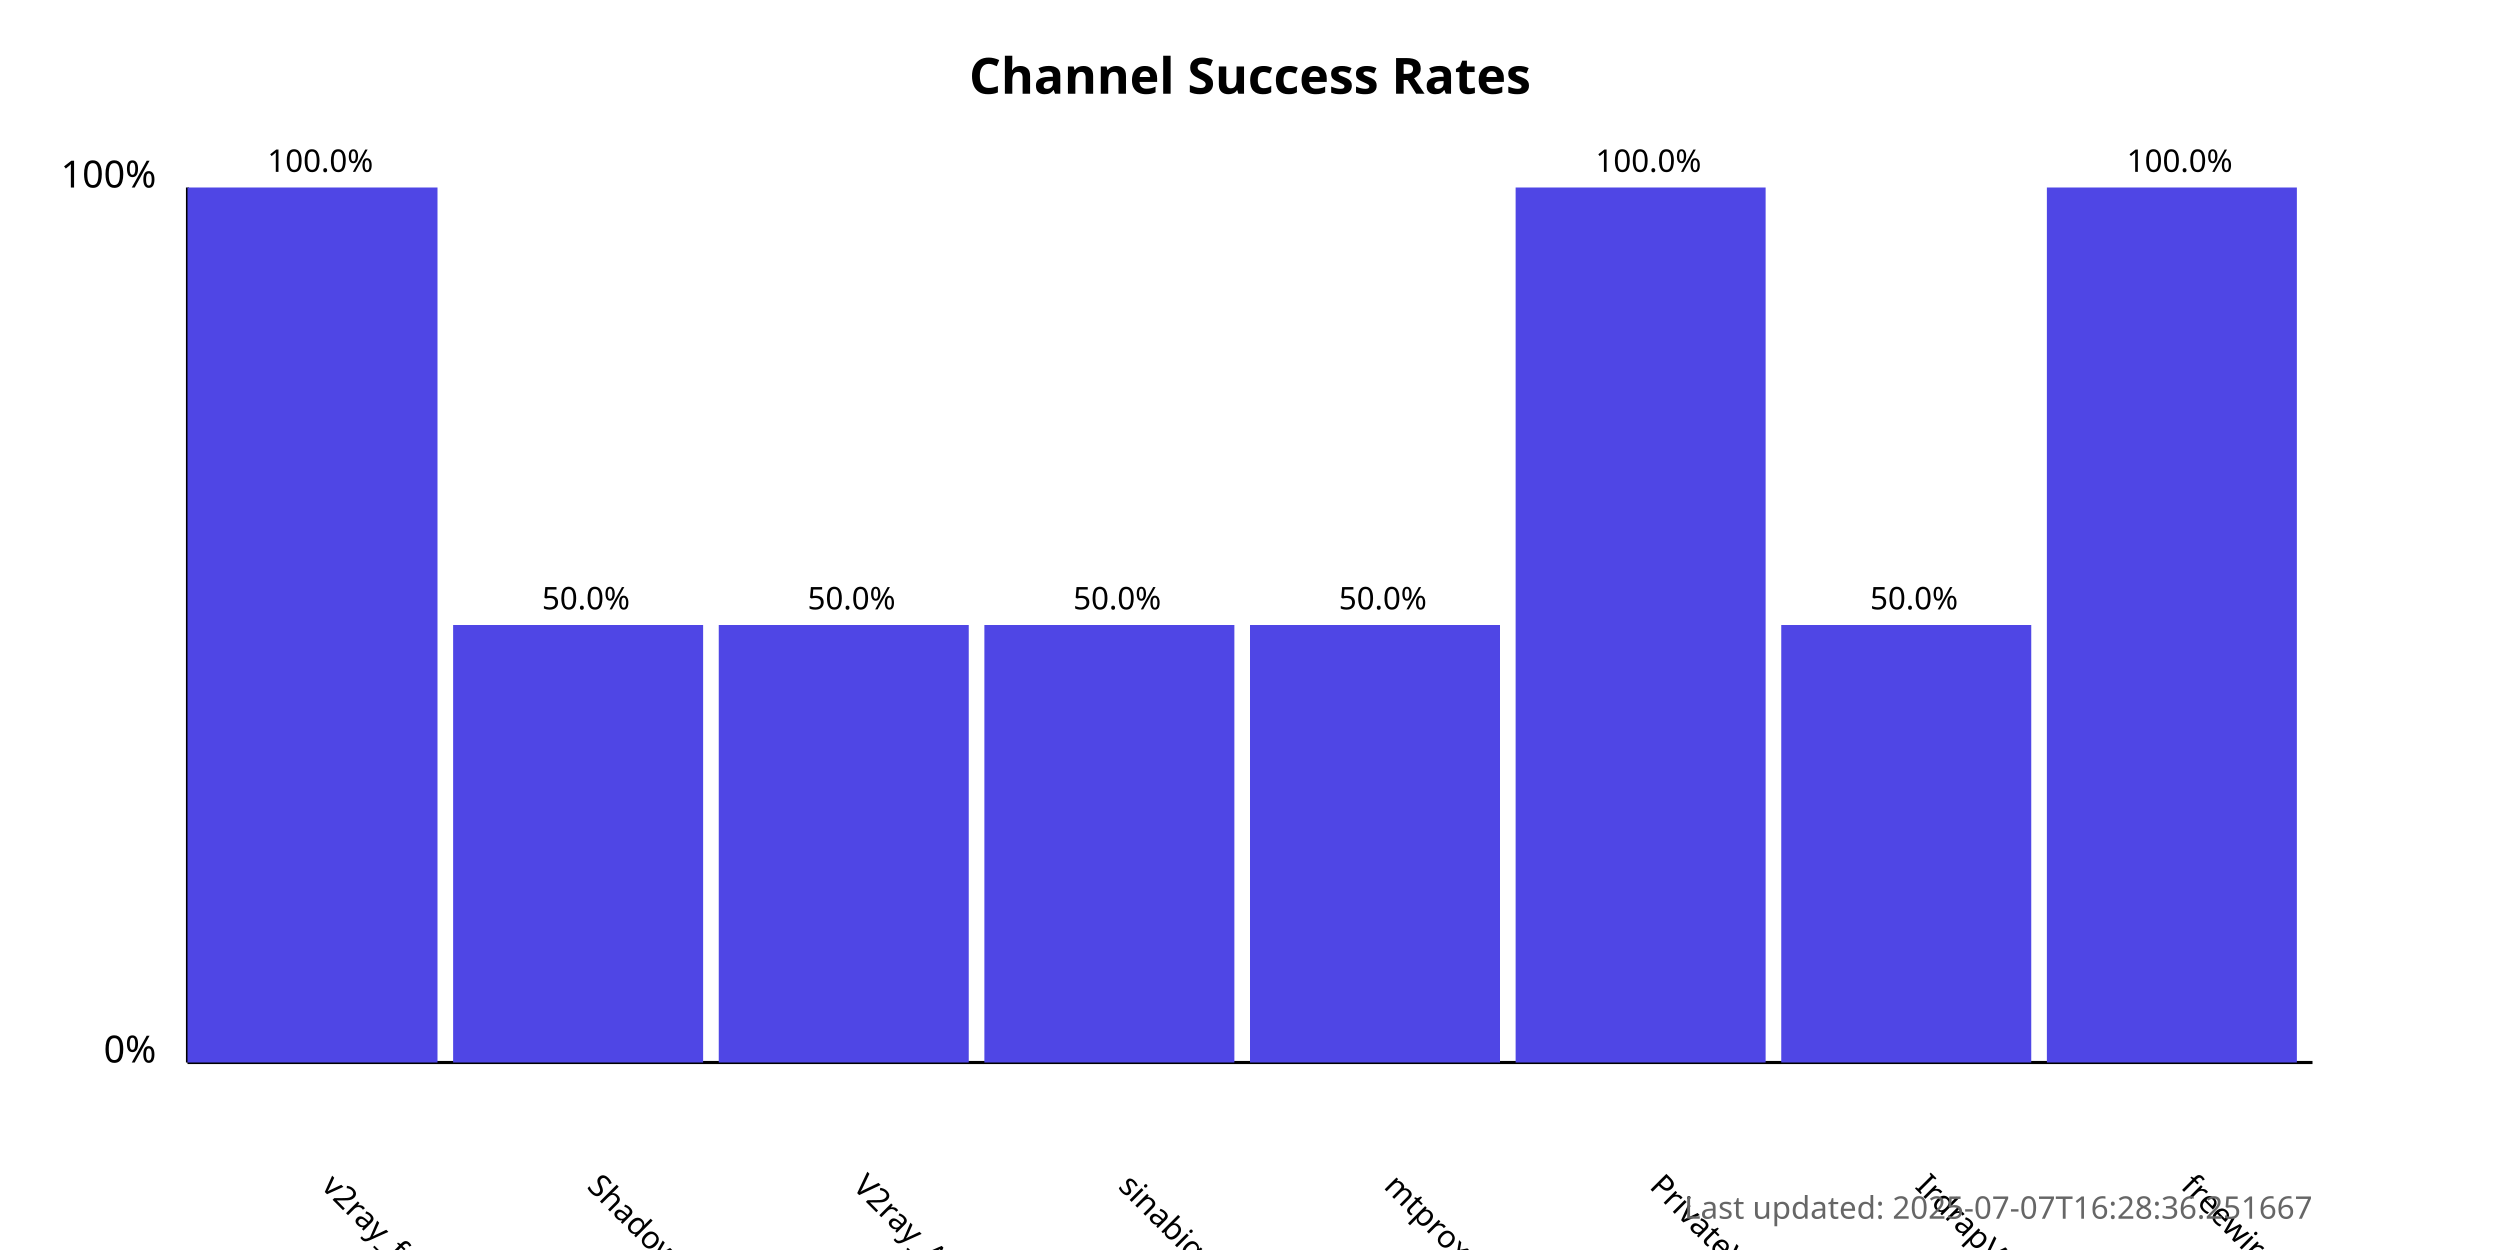
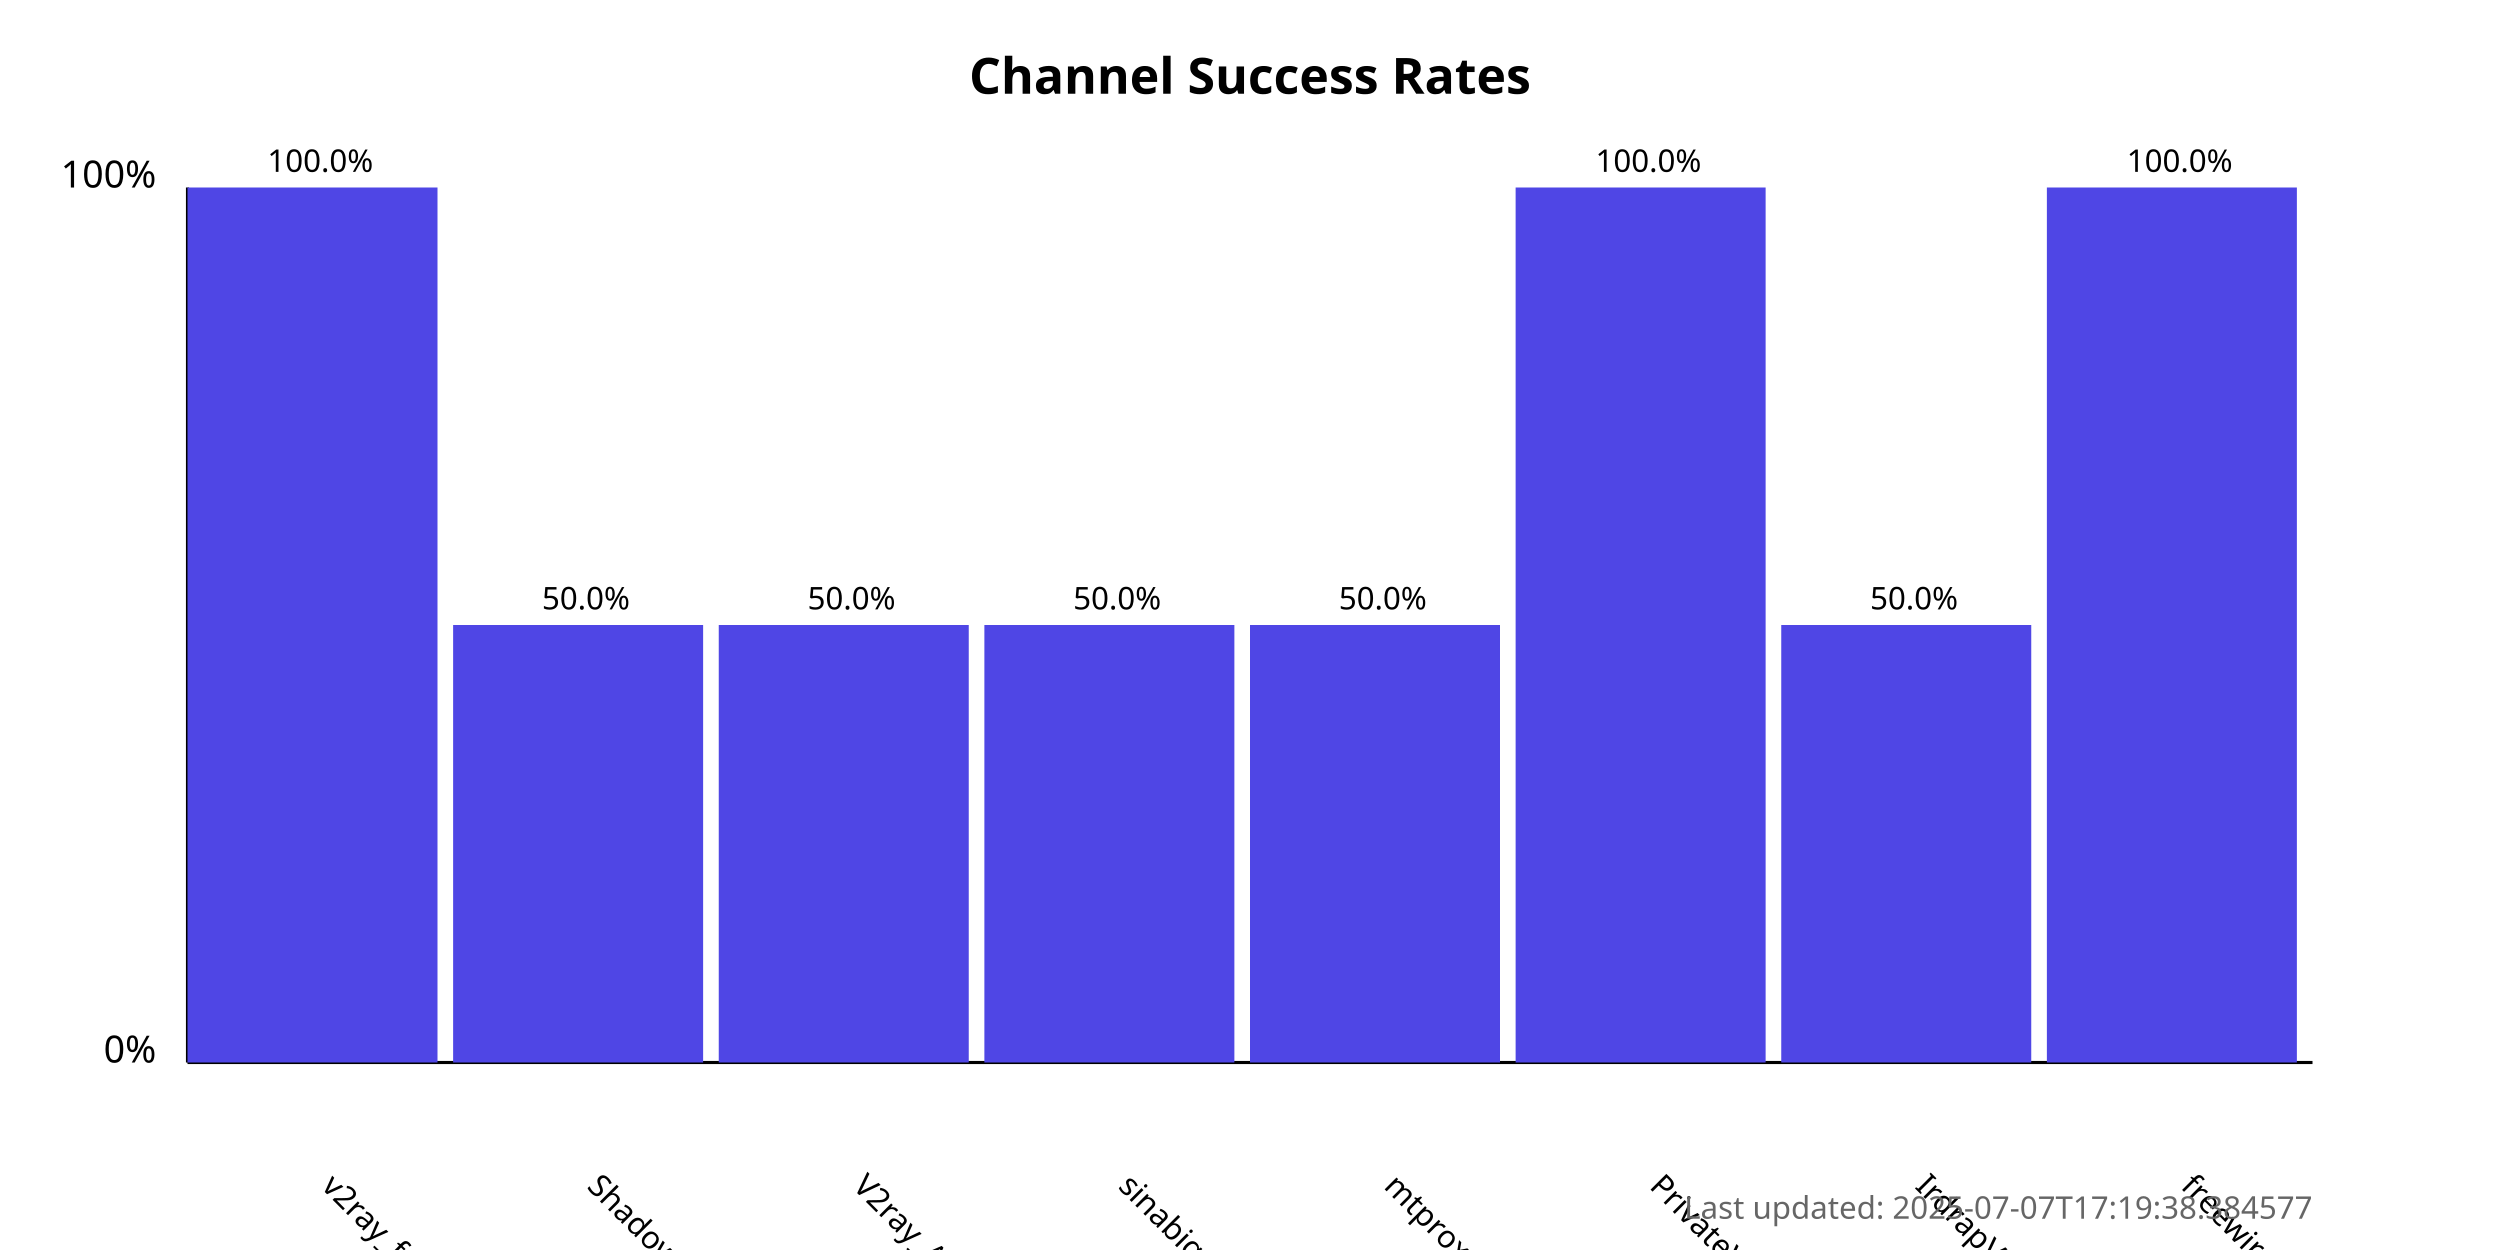
<svg xmlns="http://www.w3.org/2000/svg" width="800" height="400">
  <style>
            .chart-title { font: bold 16px sans-serif; }
            .axis-label { font: 12px sans-serif; }
            .tick-label { font: 10px sans-serif; }
            .bar { fill: #4f46e5; }
            .bar:hover { fill: #6366f1; }
            .timestamp { font: 10px sans-serif; fill: #666; }
        </style>
  <text x="400.0" y="30" text-anchor="middle" class="chart-title">
            Channel Success Rates
        </text>
  <line x1="60" y1="340" x2="60" y2="60" stroke="black" stroke-width="1" />
  <line x1="60" y1="340" x2="740" y2="340" stroke="black" stroke-width="1" />
  <text x="50" y="340" text-anchor="end" class="axis-label">0%</text>
  <text x="50" y="60" text-anchor="end" class="axis-label">100%</text>
  <g>
    <rect x="60" y="60.0" width="80.0" height="280.0" class="bar" />
    <text x="102.5" y="380" transform="rotate(45, 102.5, 380)" text-anchor="start" class="tick-label">
                v2ray_free_conf
            </text>
    <text x="102.5" y="55.0" text-anchor="middle" class="tick-label">
                100.0%
            </text>
  </g>
  <g>
    <rect x="145.0" y="200.0" width="80.0" height="140.0" class="bar" />
    <text x="187.5" y="380" transform="rotate(45, 187.5, 380)" text-anchor="start" class="tick-label">
                ShadowProxy66
            </text>
    <text x="187.5" y="195.0" text-anchor="middle" class="tick-label">
                50.0%
            </text>
  </g>
  <g>
    <rect x="230.0" y="200.0" width="80.0" height="140.0" class="bar" />
    <text x="272.5" y="380" transform="rotate(45, 272.5, 380)" text-anchor="start" class="tick-label">
                V2ray_Alpha
            </text>
    <text x="272.5" y="195.0" text-anchor="middle" class="tick-label">
                50.0%
            </text>
  </g>
  <g>
    <rect x="315.0" y="200.0" width="80.0" height="140.0" class="bar" />
    <text x="357.5" y="380" transform="rotate(45, 357.5, 380)" text-anchor="start" class="tick-label">
                sinabigo
            </text>
    <text x="357.5" y="195.0" text-anchor="middle" class="tick-label">
                50.0%
            </text>
  </g>
  <g>
    <rect x="400.0" y="200.0" width="80.0" height="140.0" class="bar" />
    <text x="442.5" y="380" transform="rotate(45, 442.5, 380)" text-anchor="start" class="tick-label">
                mtproxy_lists
            </text>
    <text x="442.5" y="195.0" text-anchor="middle" class="tick-label">
                50.0%
            </text>
  </g>
  <g>
    <rect x="485.0" y="60.0" width="80.0" height="280.0" class="bar" />
    <text x="527.5" y="380" transform="rotate(45, 527.5, 380)" text-anchor="start" class="tick-label">
                PrivateVPNs
            </text>
    <text x="527.5" y="55.0" text-anchor="middle" class="tick-label">
                100.0%
            </text>
  </g>
  <g>
    <rect x="570.0" y="200.0" width="80.0" height="140.0" class="bar" />
    <text x="612.5" y="380" transform="rotate(45, 612.5, 380)" text-anchor="start" class="tick-label">
                IrdrapVPNnews
            </text>
    <text x="612.5" y="195.0" text-anchor="middle" class="tick-label">
                50.0%
            </text>
  </g>
  <g>
    <rect x="655.0" y="60.0" width="80.0" height="280.0" class="bar" />
    <text x="697.5" y="380" transform="rotate(45, 697.5, 380)" text-anchor="start" class="tick-label">
                freewireguard
            </text>
    <text x="697.5" y="55.0" text-anchor="middle" class="tick-label">
                100.0%
            </text>
  </g>
  <text x="740" y="390" text-anchor="end" class="timestamp">
-             Last updated: 2025-07-07T16:28:36.251667
+             Last updated: 2025-07-07T17:19:38.384577
        </text>
</svg>
